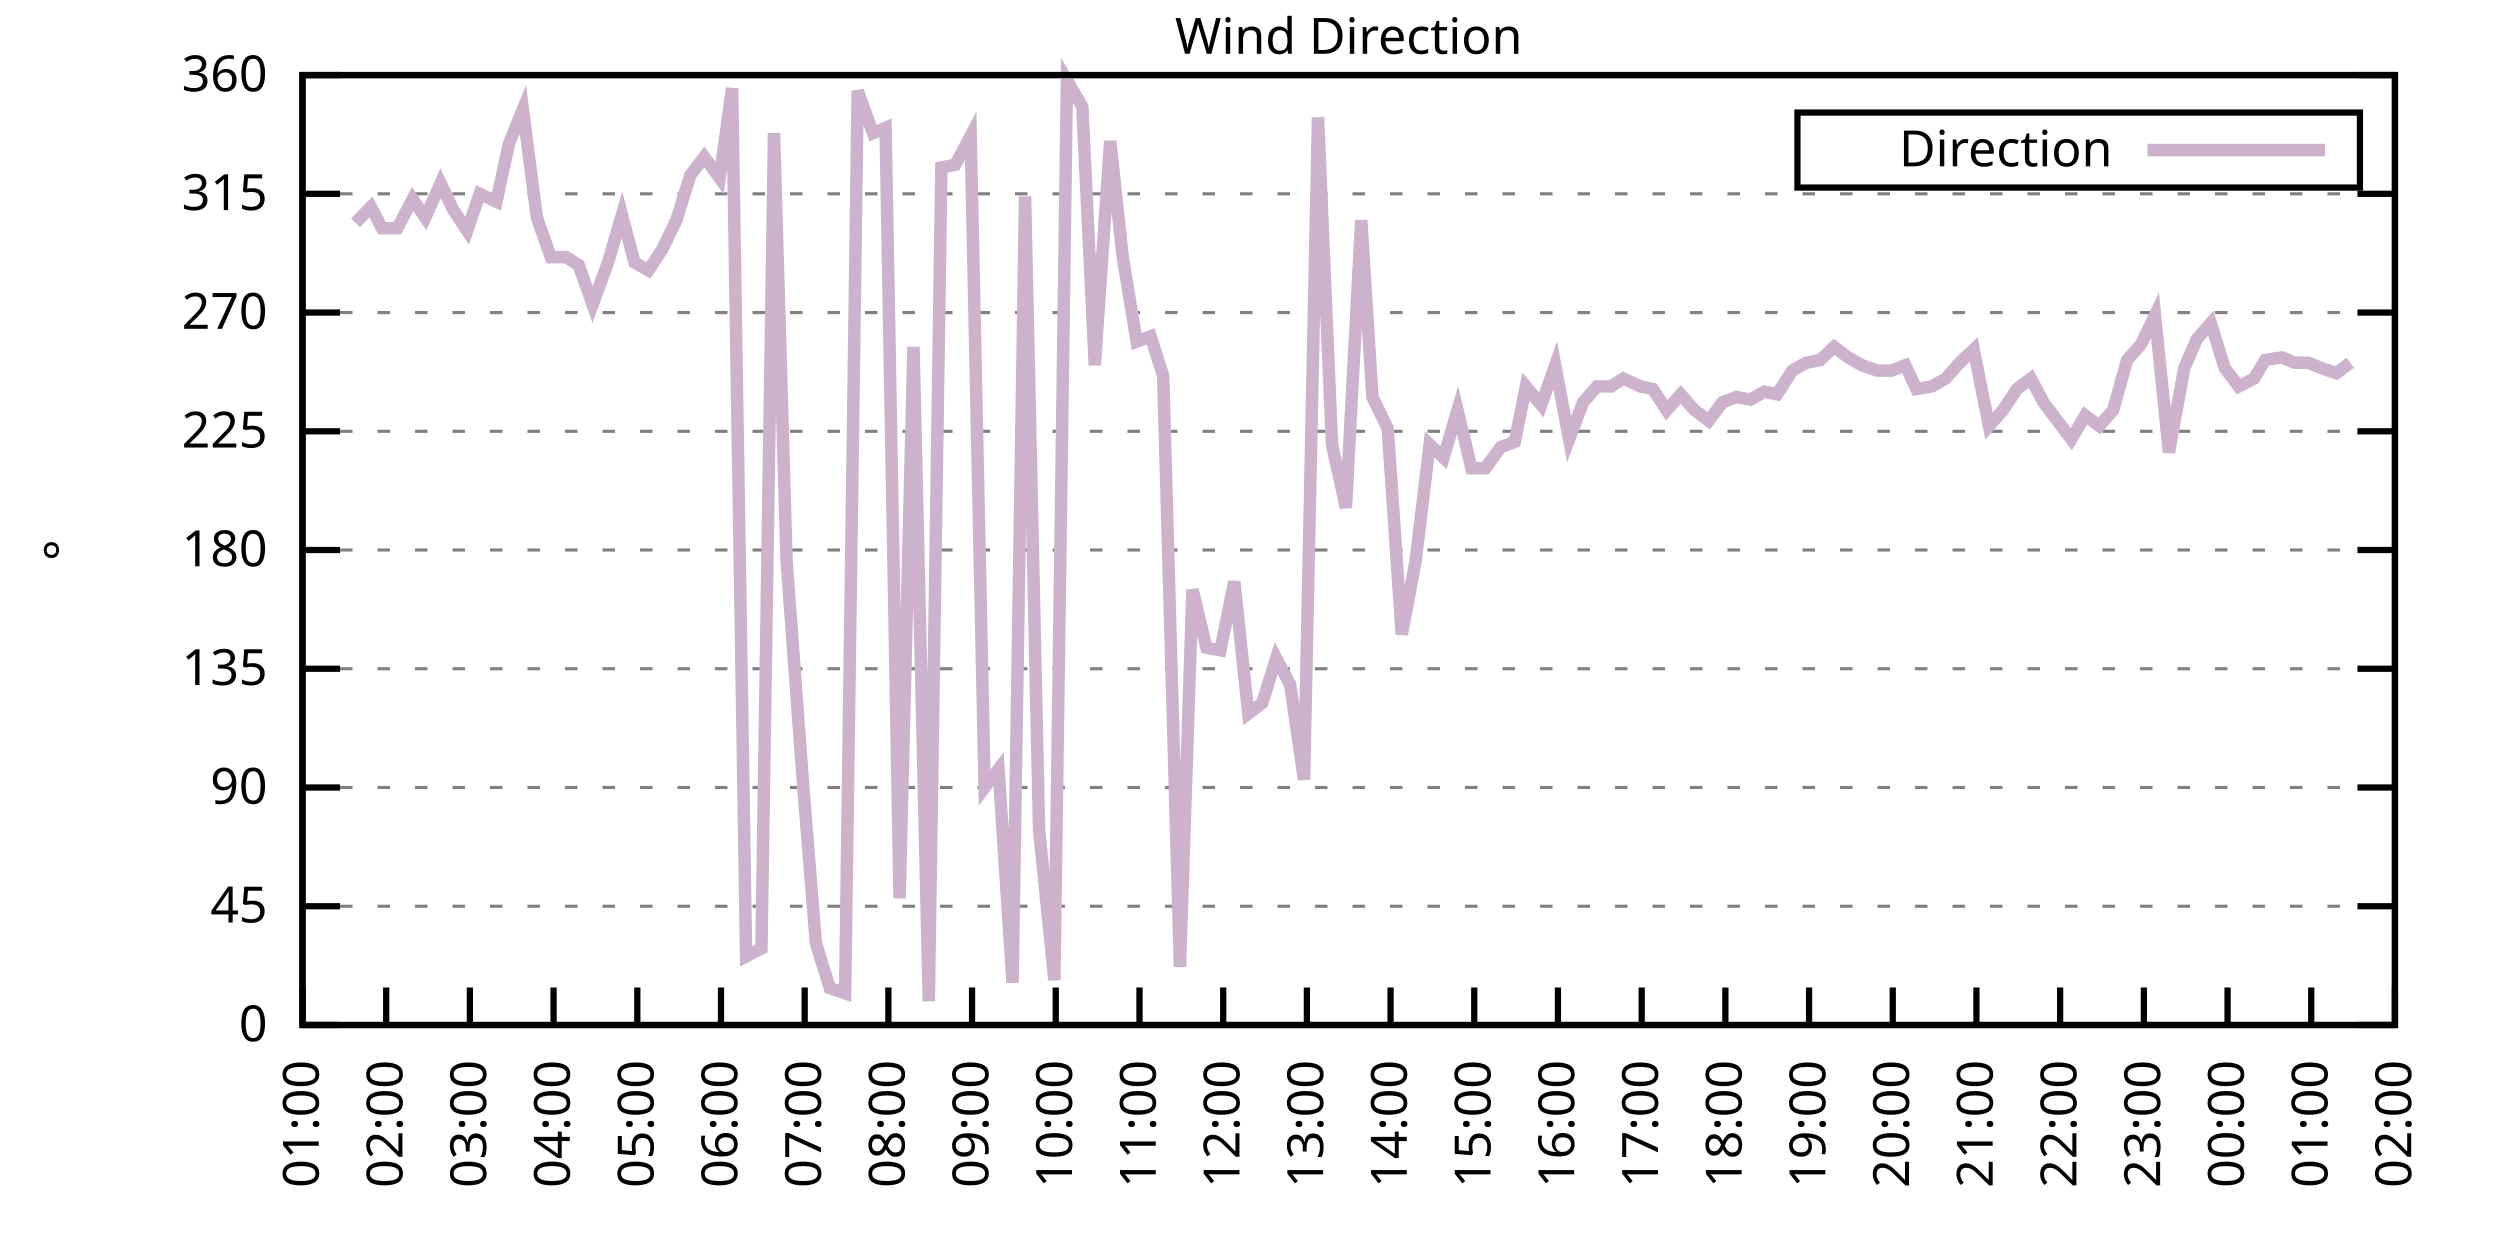
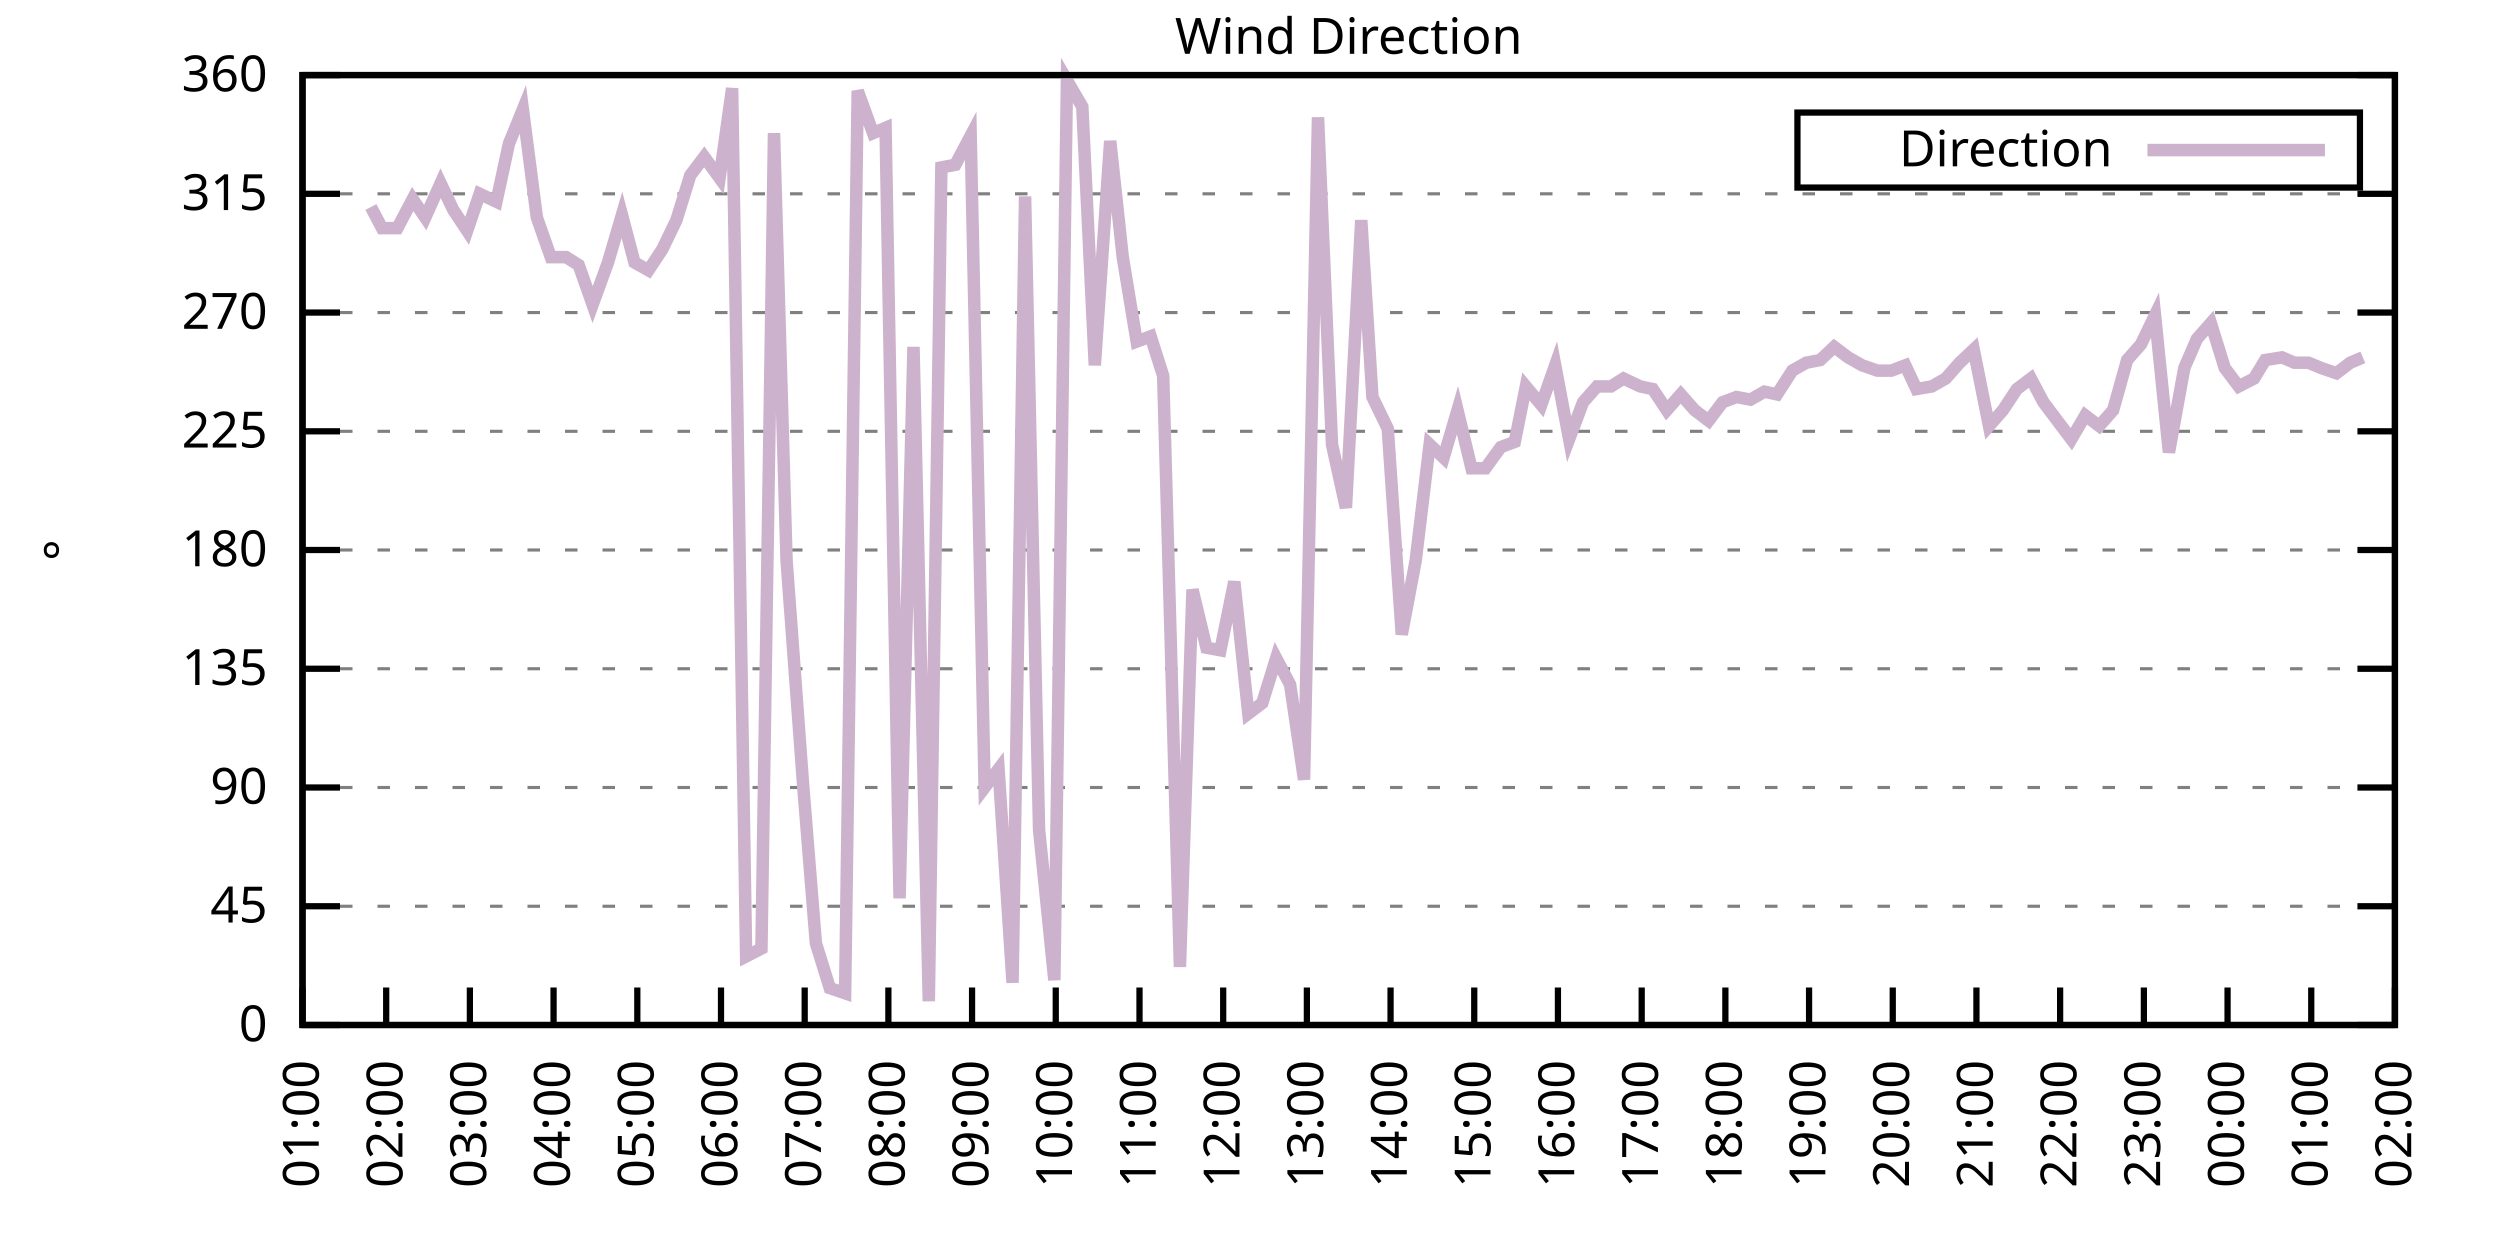
<svg xmlns="http://www.w3.org/2000/svg" xmlns:xlink="http://www.w3.org/1999/xlink" width="400" height="200" viewBox="0 0 400 200">
  <g id="gnuplot_canvas">
    <rect x="0" y="0" width="400" height="200" fill="none" />
    <defs>
      <circle id="gpDot" r="0.5" stroke-width="0.5" stroke="currentColor" />
      <path id="gpPt0" stroke-width="0.333" stroke="currentColor" d="M-1,0 h2 M0,-1 v2" />
      <path id="gpPt1" stroke-width="0.333" stroke="currentColor" d="M-1,-1 L1,1 M1,-1 L-1,1" />
      <path id="gpPt2" stroke-width="0.333" stroke="currentColor" d="M-1,0 L1,0 M0,-1 L0,1 M-1,-1 L1,1 M-1,1 L1,-1" />
      <rect id="gpPt3" stroke-width="0.333" stroke="currentColor" x="-1" y="-1" width="2" height="2" />
      <rect id="gpPt4" stroke-width="0.333" stroke="currentColor" fill="currentColor" x="-1" y="-1" width="2" height="2" />
      <circle id="gpPt5" stroke-width="0.333" stroke="currentColor" cx="0" cy="0" r="1" />
      <use xlink:href="#gpPt5" id="gpPt6" fill="currentColor" stroke="none" />
      <path id="gpPt7" stroke-width="0.333" stroke="currentColor" d="M0,-1.33 L-1.33,0.67 L1.33,0.67 z" />
      <use xlink:href="#gpPt7" id="gpPt8" fill="currentColor" stroke="none" />
      <use xlink:href="#gpPt7" id="gpPt9" stroke="currentColor" transform="rotate(180)" />
      <use xlink:href="#gpPt9" id="gpPt10" fill="currentColor" stroke="none" />
      <use xlink:href="#gpPt3" id="gpPt11" stroke="currentColor" transform="rotate(45)" />
      <use xlink:href="#gpPt11" id="gpPt12" fill="currentColor" stroke="none" />
      <path id="gpPt13" stroke-width="0.333" stroke="currentColor" d="M0,1.330 L1.265,0.411 L0.782,-1.067 L-0.782,-1.076 L-1.265,0.411 z" />
      <use xlink:href="#gpPt13" id="gpPt14" fill="currentColor" stroke="none" />
      <filter id="textbox" filterUnits="objectBoundingBox" x="0" y="0" height="1" width="1">
        <feFlood flood-color="white" flood-opacity="1" result="bgnd" />
        <feComposite in="SourceGraphic" in2="bgnd" operator="atop" />
      </filter>
      <filter id="greybox" filterUnits="objectBoundingBox" x="0" y="0" height="1" width="1">
        <feFlood flood-color="lightgrey" flood-opacity="1" result="grey" />
        <feComposite in="SourceGraphic" in2="grey" operator="atop" />
      </filter>
    </defs>
    <g fill="none" color="white" stroke="currentColor" stroke-width="1.00" stroke-linecap="butt" stroke-linejoin="miter">
</g>
    <g fill="none" color="black" stroke="currentColor" stroke-width="1.00" stroke-linecap="butt" stroke-linejoin="miter">
      <g stroke="none" shape-rendering="crispEdges">
        <polygon fill="rgb(255, 255, 255)" points="48.40,164.00 383.18,164.00 383.18,12.02 48.40,12.02 " />
      </g>
    </g>
    <g fill="none" color="black" stroke="currentColor" stroke-width="1.00" stroke-linecap="butt" stroke-linejoin="miter">
</g>
    <g fill="none" color="black" stroke="black" stroke-width="0.50" stroke-linecap="butt" stroke-linejoin="miter">
</g>
    <g fill="none" color="gray" stroke="currentColor" stroke-width="0.50" stroke-linecap="butt" stroke-linejoin="miter">
      <path stroke="gray" stroke-dasharray="2,4" class="gridline" d="M48.40,164.00 L383.19,164.00  " />
    </g>
    <g fill="none" color="gray" stroke="gray" stroke-width="1.00" stroke-linecap="butt" stroke-linejoin="miter">
</g>
    <g fill="none" color="black" stroke="currentColor" stroke-width="1.00" stroke-linecap="butt" stroke-linejoin="miter">
      <path stroke="black" d="M48.40,164.00 L54.40,164.00 M383.19,164.00 L377.19,164.00  " />
      <g transform="translate(42.80,166.60)" stroke="none" fill="black" font-family="Sans" font-size="8.00" text-anchor="end">
        <text>
          <tspan font-family="Sans"> 0</tspan>
        </text>
      </g>
    </g>
    <g fill="none" color="black" stroke="currentColor" stroke-width="1.00" stroke-linecap="butt" stroke-linejoin="miter">
</g>
    <g fill="none" color="black" stroke="black" stroke-width="0.50" stroke-linecap="butt" stroke-linejoin="miter">
</g>
    <g fill="none" color="gray" stroke="currentColor" stroke-width="0.50" stroke-linecap="butt" stroke-linejoin="miter">
      <path stroke="gray" stroke-dasharray="2,4" class="gridline" d="M48.40,145.00 L383.19,145.00  " />
    </g>
    <g fill="none" color="gray" stroke="gray" stroke-width="1.00" stroke-linecap="butt" stroke-linejoin="miter">
</g>
    <g fill="none" color="black" stroke="currentColor" stroke-width="1.00" stroke-linecap="butt" stroke-linejoin="miter">
      <path stroke="black" d="M48.40,145.00 L54.40,145.00 M383.19,145.00 L377.19,145.00  " />
      <g transform="translate(42.80,147.60)" stroke="none" fill="black" font-family="Sans" font-size="8.00" text-anchor="end">
        <text>
          <tspan font-family="Sans"> 45</tspan>
        </text>
      </g>
    </g>
    <g fill="none" color="black" stroke="currentColor" stroke-width="1.00" stroke-linecap="butt" stroke-linejoin="miter">
</g>
    <g fill="none" color="black" stroke="black" stroke-width="0.50" stroke-linecap="butt" stroke-linejoin="miter">
</g>
    <g fill="none" color="gray" stroke="currentColor" stroke-width="0.50" stroke-linecap="butt" stroke-linejoin="miter">
      <path stroke="gray" stroke-dasharray="2,4" class="gridline" d="M48.40,126.00 L383.19,126.00  " />
    </g>
    <g fill="none" color="gray" stroke="gray" stroke-width="1.00" stroke-linecap="butt" stroke-linejoin="miter">
</g>
    <g fill="none" color="black" stroke="currentColor" stroke-width="1.00" stroke-linecap="butt" stroke-linejoin="miter">
      <path stroke="black" d="M48.40,126.00 L54.40,126.00 M383.19,126.00 L377.19,126.00  " />
      <g transform="translate(42.80,128.60)" stroke="none" fill="black" font-family="Sans" font-size="8.00" text-anchor="end">
        <text>
          <tspan font-family="Sans"> 90</tspan>
        </text>
      </g>
    </g>
    <g fill="none" color="black" stroke="currentColor" stroke-width="1.00" stroke-linecap="butt" stroke-linejoin="miter">
</g>
    <g fill="none" color="black" stroke="black" stroke-width="0.50" stroke-linecap="butt" stroke-linejoin="miter">
</g>
    <g fill="none" color="gray" stroke="currentColor" stroke-width="0.50" stroke-linecap="butt" stroke-linejoin="miter">
      <path stroke="gray" stroke-dasharray="2,4" class="gridline" d="M48.40,107.00 L383.19,107.00  " />
    </g>
    <g fill="none" color="gray" stroke="gray" stroke-width="1.00" stroke-linecap="butt" stroke-linejoin="miter">
</g>
    <g fill="none" color="black" stroke="currentColor" stroke-width="1.00" stroke-linecap="butt" stroke-linejoin="miter">
      <path stroke="black" d="M48.40,107.00 L54.40,107.00 M383.19,107.00 L377.19,107.00  " />
      <g transform="translate(42.80,109.60)" stroke="none" fill="black" font-family="Sans" font-size="8.00" text-anchor="end">
        <text>
          <tspan font-family="Sans"> 135</tspan>
        </text>
      </g>
    </g>
    <g fill="none" color="black" stroke="currentColor" stroke-width="1.00" stroke-linecap="butt" stroke-linejoin="miter">
</g>
    <g fill="none" color="black" stroke="black" stroke-width="0.50" stroke-linecap="butt" stroke-linejoin="miter">
</g>
    <g fill="none" color="gray" stroke="currentColor" stroke-width="0.50" stroke-linecap="butt" stroke-linejoin="miter">
      <path stroke="gray" stroke-dasharray="2,4" class="gridline" d="M48.40,88.00 L383.19,88.00  " />
    </g>
    <g fill="none" color="gray" stroke="gray" stroke-width="1.00" stroke-linecap="butt" stroke-linejoin="miter">
</g>
    <g fill="none" color="black" stroke="currentColor" stroke-width="1.00" stroke-linecap="butt" stroke-linejoin="miter">
      <path stroke="black" d="M48.40,88.00 L54.40,88.00 M383.19,88.00 L377.19,88.00  " />
      <g transform="translate(42.80,90.60)" stroke="none" fill="black" font-family="Sans" font-size="8.00" text-anchor="end">
        <text>
          <tspan font-family="Sans"> 180</tspan>
        </text>
      </g>
    </g>
    <g fill="none" color="black" stroke="currentColor" stroke-width="1.00" stroke-linecap="butt" stroke-linejoin="miter">
</g>
    <g fill="none" color="black" stroke="black" stroke-width="0.50" stroke-linecap="butt" stroke-linejoin="miter">
</g>
    <g fill="none" color="gray" stroke="currentColor" stroke-width="0.50" stroke-linecap="butt" stroke-linejoin="miter">
      <path stroke="gray" stroke-dasharray="2,4" class="gridline" d="M48.40,69.01 L383.19,69.01  " />
    </g>
    <g fill="none" color="gray" stroke="gray" stroke-width="1.00" stroke-linecap="butt" stroke-linejoin="miter">
</g>
    <g fill="none" color="black" stroke="currentColor" stroke-width="1.00" stroke-linecap="butt" stroke-linejoin="miter">
      <path stroke="black" d="M48.40,69.01 L54.40,69.01 M383.19,69.01 L377.19,69.01  " />
      <g transform="translate(42.80,71.61)" stroke="none" fill="black" font-family="Sans" font-size="8.00" text-anchor="end">
        <text>
          <tspan font-family="Sans"> 225</tspan>
        </text>
      </g>
    </g>
    <g fill="none" color="black" stroke="currentColor" stroke-width="1.00" stroke-linecap="butt" stroke-linejoin="miter">
</g>
    <g fill="none" color="black" stroke="black" stroke-width="0.50" stroke-linecap="butt" stroke-linejoin="miter">
</g>
    <g fill="none" color="gray" stroke="currentColor" stroke-width="0.50" stroke-linecap="butt" stroke-linejoin="miter">
      <path stroke="gray" stroke-dasharray="2,4" class="gridline" d="M48.40,50.01 L383.19,50.01  " />
    </g>
    <g fill="none" color="gray" stroke="gray" stroke-width="1.00" stroke-linecap="butt" stroke-linejoin="miter">
</g>
    <g fill="none" color="black" stroke="currentColor" stroke-width="1.00" stroke-linecap="butt" stroke-linejoin="miter">
      <path stroke="black" d="M48.40,50.01 L54.40,50.01 M383.19,50.01 L377.19,50.01  " />
      <g transform="translate(42.80,52.61)" stroke="none" fill="black" font-family="Sans" font-size="8.00" text-anchor="end">
        <text>
          <tspan font-family="Sans"> 270</tspan>
        </text>
      </g>
    </g>
    <g fill="none" color="black" stroke="currentColor" stroke-width="1.00" stroke-linecap="butt" stroke-linejoin="miter">
</g>
    <g fill="none" color="black" stroke="black" stroke-width="0.50" stroke-linecap="butt" stroke-linejoin="miter">
</g>
    <g fill="none" color="gray" stroke="currentColor" stroke-width="0.50" stroke-linecap="butt" stroke-linejoin="miter">
      <path stroke="gray" stroke-dasharray="2,4" class="gridline" d="M48.40,31.01 L383.19,31.01  " />
    </g>
    <g fill="none" color="gray" stroke="gray" stroke-width="1.00" stroke-linecap="butt" stroke-linejoin="miter">
</g>
    <g fill="none" color="black" stroke="currentColor" stroke-width="1.00" stroke-linecap="butt" stroke-linejoin="miter">
      <path stroke="black" d="M48.40,31.01 L54.40,31.01 M383.19,31.01 L377.19,31.01  " />
      <g transform="translate(42.80,33.61)" stroke="none" fill="black" font-family="Sans" font-size="8.00" text-anchor="end">
        <text>
          <tspan font-family="Sans"> 315</tspan>
        </text>
      </g>
    </g>
    <g fill="none" color="black" stroke="currentColor" stroke-width="1.00" stroke-linecap="butt" stroke-linejoin="miter">
</g>
    <g fill="none" color="black" stroke="black" stroke-width="0.50" stroke-linecap="butt" stroke-linejoin="miter">
</g>
    <g fill="none" color="gray" stroke="currentColor" stroke-width="0.50" stroke-linecap="butt" stroke-linejoin="miter">
      <path stroke="gray" stroke-dasharray="2,4" class="gridline" d="M48.40,12.01 L383.19,12.01  " />
    </g>
    <g fill="none" color="gray" stroke="gray" stroke-width="1.00" stroke-linecap="butt" stroke-linejoin="miter">
</g>
    <g fill="none" color="black" stroke="currentColor" stroke-width="1.00" stroke-linecap="butt" stroke-linejoin="miter">
      <path stroke="black" d="M48.40,12.01 L54.40,12.01 M383.19,12.01 L377.19,12.01  " />
      <g transform="translate(42.80,14.61)" stroke="none" fill="black" font-family="Sans" font-size="8.00" text-anchor="end">
        <text>
          <tspan font-family="Sans"> 360</tspan>
        </text>
      </g>
    </g>
    <g fill="none" color="black" stroke="currentColor" stroke-width="1.00" stroke-linecap="butt" stroke-linejoin="miter">
      <path stroke="black" d="M48.40,164.00 L48.40,158.00  " />
      <g transform="translate(51.00,169.60) rotate(270.00)" stroke="none" fill="black" font-family="Sans" font-size="8.00" text-anchor="end">
        <text>
          <tspan font-family="Sans">01:00</tspan>
        </text>
      </g>
    </g>
    <g fill="none" color="black" stroke="currentColor" stroke-width="1.00" stroke-linecap="butt" stroke-linejoin="miter">
      <path stroke="black" d="M61.79,164.00 L61.79,158.00  " />
      <g transform="translate(64.39,169.60) rotate(270.00)" stroke="none" fill="black" font-family="Sans" font-size="8.00" text-anchor="end">
        <text>
          <tspan font-family="Sans">02:00</tspan>
        </text>
      </g>
    </g>
    <g fill="none" color="black" stroke="currentColor" stroke-width="1.00" stroke-linecap="butt" stroke-linejoin="miter">
      <path stroke="black" d="M75.18,164.00 L75.18,158.00  " />
      <g transform="translate(77.78,169.60) rotate(270.00)" stroke="none" fill="black" font-family="Sans" font-size="8.00" text-anchor="end">
        <text>
          <tspan font-family="Sans">03:00</tspan>
        </text>
      </g>
    </g>
    <g fill="none" color="black" stroke="currentColor" stroke-width="1.00" stroke-linecap="butt" stroke-linejoin="miter">
      <path stroke="black" d="M88.57,164.00 L88.57,158.00  " />
      <g transform="translate(91.17,169.60) rotate(270.00)" stroke="none" fill="black" font-family="Sans" font-size="8.00" text-anchor="end">
        <text>
          <tspan font-family="Sans">04:00</tspan>
        </text>
      </g>
    </g>
    <g fill="none" color="black" stroke="currentColor" stroke-width="1.00" stroke-linecap="butt" stroke-linejoin="miter">
      <path stroke="black" d="M101.97,164.00 L101.97,158.00  " />
      <g transform="translate(104.57,169.60) rotate(270.00)" stroke="none" fill="black" font-family="Sans" font-size="8.00" text-anchor="end">
        <text>
          <tspan font-family="Sans">05:00</tspan>
        </text>
      </g>
    </g>
    <g fill="none" color="black" stroke="currentColor" stroke-width="1.00" stroke-linecap="butt" stroke-linejoin="miter">
      <path stroke="black" d="M115.36,164.00 L115.36,158.00  " />
      <g transform="translate(117.96,169.60) rotate(270.00)" stroke="none" fill="black" font-family="Sans" font-size="8.00" text-anchor="end">
        <text>
          <tspan font-family="Sans">06:00</tspan>
        </text>
      </g>
    </g>
    <g fill="none" color="black" stroke="currentColor" stroke-width="1.00" stroke-linecap="butt" stroke-linejoin="miter">
      <path stroke="black" d="M128.75,164.00 L128.75,158.00  " />
      <g transform="translate(131.35,169.60) rotate(270.00)" stroke="none" fill="black" font-family="Sans" font-size="8.00" text-anchor="end">
        <text>
          <tspan font-family="Sans">07:00</tspan>
        </text>
      </g>
    </g>
    <g fill="none" color="black" stroke="currentColor" stroke-width="1.00" stroke-linecap="butt" stroke-linejoin="miter">
      <path stroke="black" d="M142.14,164.00 L142.14,158.00  " />
      <g transform="translate(144.74,169.60) rotate(270.00)" stroke="none" fill="black" font-family="Sans" font-size="8.00" text-anchor="end">
        <text>
          <tspan font-family="Sans">08:00</tspan>
        </text>
      </g>
    </g>
    <g fill="none" color="black" stroke="currentColor" stroke-width="1.00" stroke-linecap="butt" stroke-linejoin="miter">
      <path stroke="black" d="M155.53,164.00 L155.53,158.00  " />
      <g transform="translate(158.13,169.60) rotate(270.00)" stroke="none" fill="black" font-family="Sans" font-size="8.00" text-anchor="end">
        <text>
          <tspan font-family="Sans">09:00</tspan>
        </text>
      </g>
    </g>
    <g fill="none" color="black" stroke="currentColor" stroke-width="1.00" stroke-linecap="butt" stroke-linejoin="miter">
      <path stroke="black" d="M168.92,164.00 L168.92,158.00  " />
      <g transform="translate(171.52,169.60) rotate(270.00)" stroke="none" fill="black" font-family="Sans" font-size="8.00" text-anchor="end">
        <text>
          <tspan font-family="Sans">10:00</tspan>
        </text>
      </g>
    </g>
    <g fill="none" color="black" stroke="currentColor" stroke-width="1.00" stroke-linecap="butt" stroke-linejoin="miter">
      <path stroke="black" d="M182.32,164.00 L182.32,158.00  " />
      <g transform="translate(184.92,169.60) rotate(270.00)" stroke="none" fill="black" font-family="Sans" font-size="8.00" text-anchor="end">
        <text>
          <tspan font-family="Sans">11:00</tspan>
        </text>
      </g>
    </g>
    <g fill="none" color="black" stroke="currentColor" stroke-width="1.00" stroke-linecap="butt" stroke-linejoin="miter">
      <path stroke="black" d="M195.71,164.00 L195.71,158.00  " />
      <g transform="translate(198.31,169.60) rotate(270.00)" stroke="none" fill="black" font-family="Sans" font-size="8.00" text-anchor="end">
        <text>
          <tspan font-family="Sans">12:00</tspan>
        </text>
      </g>
    </g>
    <g fill="none" color="black" stroke="currentColor" stroke-width="1.00" stroke-linecap="butt" stroke-linejoin="miter">
      <path stroke="black" d="M209.10,164.00 L209.10,158.00  " />
      <g transform="translate(211.70,169.60) rotate(270.00)" stroke="none" fill="black" font-family="Sans" font-size="8.00" text-anchor="end">
        <text>
          <tspan font-family="Sans">13:00</tspan>
        </text>
      </g>
    </g>
    <g fill="none" color="black" stroke="currentColor" stroke-width="1.00" stroke-linecap="butt" stroke-linejoin="miter">
      <path stroke="black" d="M222.49,164.00 L222.49,158.00  " />
      <g transform="translate(225.09,169.60) rotate(270.00)" stroke="none" fill="black" font-family="Sans" font-size="8.00" text-anchor="end">
        <text>
          <tspan font-family="Sans">14:00</tspan>
        </text>
      </g>
    </g>
    <g fill="none" color="black" stroke="currentColor" stroke-width="1.00" stroke-linecap="butt" stroke-linejoin="miter">
      <path stroke="black" d="M235.88,164.00 L235.88,158.00  " />
      <g transform="translate(238.48,169.60) rotate(270.00)" stroke="none" fill="black" font-family="Sans" font-size="8.00" text-anchor="end">
        <text>
          <tspan font-family="Sans">15:00</tspan>
        </text>
      </g>
    </g>
    <g fill="none" color="black" stroke="currentColor" stroke-width="1.00" stroke-linecap="butt" stroke-linejoin="miter">
      <path stroke="black" d="M249.27,164.00 L249.27,158.00  " />
      <g transform="translate(251.87,169.60) rotate(270.00)" stroke="none" fill="black" font-family="Sans" font-size="8.00" text-anchor="end">
        <text>
          <tspan font-family="Sans">16:00</tspan>
        </text>
      </g>
    </g>
    <g fill="none" color="black" stroke="currentColor" stroke-width="1.00" stroke-linecap="butt" stroke-linejoin="miter">
      <path stroke="black" d="M262.67,164.00 L262.67,158.00  " />
      <g transform="translate(265.27,169.60) rotate(270.00)" stroke="none" fill="black" font-family="Sans" font-size="8.00" text-anchor="end">
        <text>
          <tspan font-family="Sans">17:00</tspan>
        </text>
      </g>
    </g>
    <g fill="none" color="black" stroke="currentColor" stroke-width="1.00" stroke-linecap="butt" stroke-linejoin="miter">
      <path stroke="black" d="M276.06,164.00 L276.06,158.00  " />
      <g transform="translate(278.66,169.60) rotate(270.00)" stroke="none" fill="black" font-family="Sans" font-size="8.00" text-anchor="end">
        <text>
          <tspan font-family="Sans">18:00</tspan>
        </text>
      </g>
    </g>
    <g fill="none" color="black" stroke="currentColor" stroke-width="1.00" stroke-linecap="butt" stroke-linejoin="miter">
      <path stroke="black" d="M289.45,164.00 L289.45,158.00  " />
      <g transform="translate(292.05,169.60) rotate(270.00)" stroke="none" fill="black" font-family="Sans" font-size="8.00" text-anchor="end">
        <text>
          <tspan font-family="Sans">19:00</tspan>
        </text>
      </g>
    </g>
    <g fill="none" color="black" stroke="currentColor" stroke-width="1.00" stroke-linecap="butt" stroke-linejoin="miter">
      <path stroke="black" d="M302.84,164.00 L302.84,158.00  " />
      <g transform="translate(305.44,169.60) rotate(270.00)" stroke="none" fill="black" font-family="Sans" font-size="8.00" text-anchor="end">
        <text>
          <tspan font-family="Sans">20:00</tspan>
        </text>
      </g>
    </g>
    <g fill="none" color="black" stroke="currentColor" stroke-width="1.00" stroke-linecap="butt" stroke-linejoin="miter">
      <path stroke="black" d="M316.23,164.00 L316.23,158.00  " />
      <g transform="translate(318.83,169.60) rotate(270.00)" stroke="none" fill="black" font-family="Sans" font-size="8.00" text-anchor="end">
        <text>
          <tspan font-family="Sans">21:00</tspan>
        </text>
      </g>
    </g>
    <g fill="none" color="black" stroke="currentColor" stroke-width="1.00" stroke-linecap="butt" stroke-linejoin="miter">
      <path stroke="black" d="M329.62,164.00 L329.62,158.00  " />
      <g transform="translate(332.22,169.60) rotate(270.00)" stroke="none" fill="black" font-family="Sans" font-size="8.00" text-anchor="end">
        <text>
          <tspan font-family="Sans">22:00</tspan>
        </text>
      </g>
    </g>
    <g fill="none" color="black" stroke="currentColor" stroke-width="1.00" stroke-linecap="butt" stroke-linejoin="miter">
      <path stroke="black" d="M343.02,164.00 L343.02,158.00  " />
      <g transform="translate(345.62,169.60) rotate(270.00)" stroke="none" fill="black" font-family="Sans" font-size="8.00" text-anchor="end">
        <text>
          <tspan font-family="Sans">23:00</tspan>
        </text>
      </g>
    </g>
    <g fill="none" color="black" stroke="currentColor" stroke-width="1.00" stroke-linecap="butt" stroke-linejoin="miter">
      <path stroke="black" d="M356.41,164.00 L356.41,158.00  " />
      <g transform="translate(359.01,169.60) rotate(270.00)" stroke="none" fill="black" font-family="Sans" font-size="8.00" text-anchor="end">
        <text>
          <tspan font-family="Sans">00:00</tspan>
        </text>
      </g>
    </g>
    <g fill="none" color="black" stroke="currentColor" stroke-width="1.00" stroke-linecap="butt" stroke-linejoin="miter">
      <path stroke="black" d="M369.80,164.00 L369.80,158.00  " />
      <g transform="translate(372.40,169.60) rotate(270.00)" stroke="none" fill="black" font-family="Sans" font-size="8.00" text-anchor="end">
        <text>
          <tspan font-family="Sans">01:00</tspan>
        </text>
      </g>
    </g>
    <g fill="none" color="black" stroke="currentColor" stroke-width="1.00" stroke-linecap="butt" stroke-linejoin="miter">
      <path stroke="black" d="M383.19,164.00 L383.19,158.00  " />
      <g transform="translate(385.79,169.60) rotate(270.00)" stroke="none" fill="black" font-family="Sans" font-size="8.00" text-anchor="end">
        <text>
          <tspan font-family="Sans">02:00</tspan>
        </text>
      </g>
    </g>
    <g fill="none" color="black" stroke="currentColor" stroke-width="1.00" stroke-linecap="butt" stroke-linejoin="miter">
</g>
    <g fill="none" color="black" stroke="currentColor" stroke-width="1.00" stroke-linecap="butt" stroke-linejoin="miter">
      <path stroke="black" d="M48.40,12.01 L48.40,164.00 L383.19,164.00 L383.19,12.01 L48.40,12.01 Z  " />
    </g>
    <g fill="none" color="black" stroke="currentColor" stroke-width="1.00" stroke-linecap="butt" stroke-linejoin="miter">
</g>
    <g fill="none" color="black" stroke="currentColor" stroke-width="1.00" stroke-linecap="butt" stroke-linejoin="miter">
      <path stroke="black" d="M287.59,30.01 L287.59,18.01 L377.59,18.01 L377.59,30.01 L287.59,30.01 Z  " />
    </g>
    <g id="Wind_direction_plot_1">
      <g fill="none" color="white" stroke="black" stroke-width="2.00" stroke-linecap="butt" stroke-linejoin="miter">
</g>
      <g fill="none" color="black" stroke="currentColor" stroke-width="2.00" stroke-linecap="butt" stroke-linejoin="miter">
        <g transform="translate(337.99,26.61)" stroke="none" fill="black" font-family="Sans" font-size="8.00" text-anchor="end">
          <text>
            <tspan font-family="Sans">Direction</tspan>
          </text>
        </g>
      </g>
      <g fill="none" color="black" stroke="currentColor" stroke-width="2.00" stroke-linecap="butt" stroke-linejoin="miter">
-         <path stroke="rgb(204, 178, 204)" d="M343.59,24.01 L371.99,24.01 M56.88,35.65 L59.34,33.12 L61.12,36.50 L63.58,36.50 L66.03,31.85 L68.04,34.81   L70.50,29.32 L72.50,33.54 L74.74,36.92 L76.75,31.01 L79.42,32.28 L81.43,22.99 L83.66,17.50 L85.90,34.81   L88.13,41.14 L90.58,41.14 L92.59,42.41 L94.82,48.74 L97.28,41.99 L99.51,34.39 L101.52,41.99 L103.75,43.25   L105.98,39.87 L108.22,35.23 L110.45,28.05 L112.68,25.10 L115.13,28.48 L117.14,14.12 L119.38,153.02 L121.83,151.76   L123.84,21.30 L125.85,89.69 L128.53,126.00 L130.54,150.91 L132.77,158.09 L135.22,158.93 L137.23,14.54 L139.69,21.30   L141.69,20.45 L143.93,143.73 L146.16,55.50 L148.61,160.20 L150.62,26.79 L152.85,26.36 L155.31,21.72 L157.54,126.00   L159.77,123.05 L162.01,157.24 L164.01,31.43 L166.25,132.76 L168.70,156.82 L170.71,12.85 L173.17,17.08 L175.17,58.45   L177.63,22.56 L179.64,41.14 L181.87,54.65 L184.10,53.81 L186.11,60.14 L188.79,154.71 L190.80,94.34 L193.03,103.63   L195.26,104.05 L197.49,93.07 L199.73,114.18 L201.96,112.49 L204.19,105.31 L206.42,109.54 L208.65,124.74 L210.88,18.77   L213.12,71.12 L215.35,81.25 L217.80,35.23 L219.59,63.52 L222.04,68.58 L224.28,101.52 L226.51,89.69 L228.74,71.12   L230.97,73.23 L233.20,65.63 L235.44,74.92 L237.67,74.92 L240.12,71.54 L242.36,70.70 L244.14,61.83 L246.60,64.78   L248.83,58.45 L251.06,70.27 L253.29,64.36 L255.52,61.83 L257.76,61.83 L259.76,60.56 L262.44,61.83 L264.45,62.25   L266.68,65.63 L268.92,63.10 L271.15,65.63 L273.38,67.32 L275.61,64.36 L277.84,63.52 L280.07,63.94 L282.31,62.67   L284.32,63.10 L286.77,59.30 L289.00,58.03 L291.23,57.61 L293.47,55.50 L295.70,57.18 L297.93,58.45 L300.39,59.30   L302.62,59.30 L304.85,58.45 L306.63,62.25 L309.09,61.83 L311.32,60.56 L313.55,58.03 L315.79,55.92 L318.24,68.16   L320.47,65.63 L322.70,62.25 L324.94,60.56 L326.95,64.36 L329.18,67.32 L331.41,70.27 L333.64,66.47 L335.87,68.16   L338.10,65.63 L340.34,57.61 L342.57,55.07 L344.80,50.43 L347.03,72.38 L349.49,58.87 L351.50,54.23 L353.73,51.70   L355.96,58.87 L358.19,61.83 L360.65,60.56 L362.43,57.61 L365.11,57.18 L367.12,58.03 L369.35,58.03 L371.36,58.87   L373.82,59.72 L376.05,58.03  " />
+         <path stroke="rgb(204, 178, 204)" d="M343.59,24.01 L371.99,24.01 M59.34,33.12 L61.12,36.50 L63.58,36.50 L66.03,31.85 L68.04,34.81 L70.50,29.32   L72.50,33.54 L74.74,36.92 L76.75,31.01 L79.42,32.28 L81.43,22.99 L83.66,17.50 L85.90,34.81 L88.13,41.14   L90.58,41.14 L92.59,42.41 L94.82,48.74 L97.28,41.99 L99.51,34.39 L101.52,41.99 L103.75,43.25 L105.98,39.87   L108.22,35.23 L110.45,28.05 L112.68,25.10 L115.13,28.48 L117.14,14.12 L119.38,153.02 L121.83,151.76 L123.84,21.30   L125.85,89.69 L128.53,126.00 L130.54,150.91 L132.77,158.09 L135.22,158.93 L137.23,14.54 L139.69,21.30 L141.69,20.45   L143.93,143.73 L146.16,55.50 L148.61,160.20 L150.62,26.79 L152.85,26.36 L155.31,21.72 L157.54,126.00 L159.77,123.05   L162.01,157.24 L164.01,31.43 L166.25,132.76 L168.70,156.82 L170.71,12.85 L173.17,17.08 L175.17,58.45 L177.63,22.56   L179.64,41.14 L181.87,54.65 L184.10,53.81 L186.11,60.14 L188.79,154.71 L190.80,94.34 L193.03,103.63 L195.26,104.05   L197.49,93.07 L199.73,114.18 L201.96,112.49 L204.19,105.31 L206.42,109.54 L208.65,124.74 L210.88,18.77 L213.12,71.12   L215.35,81.25 L217.80,35.23 L219.59,63.52 L222.04,68.58 L224.28,101.52 L226.51,89.69 L228.74,71.12 L230.97,73.23   L233.20,65.63 L235.44,74.92 L237.67,74.92 L240.12,71.54 L242.36,70.70 L244.14,61.83 L246.60,64.78 L248.83,58.45   L251.06,70.27 L253.29,64.36 L255.52,61.83 L257.76,61.83 L259.76,60.56 L262.44,61.83 L264.45,62.25 L266.68,65.63   L268.92,63.10 L271.15,65.63 L273.38,67.32 L275.61,64.36 L277.84,63.52 L280.07,63.94 L282.31,62.67 L284.32,63.10   L286.77,59.30 L289.00,58.03 L291.23,57.61 L293.47,55.50 L295.70,57.18 L297.93,58.45 L300.39,59.30 L302.62,59.30   L304.85,58.45 L306.63,62.25 L309.09,61.83 L311.32,60.56 L313.55,58.03 L315.79,55.92 L318.24,68.16 L320.47,65.63   L322.70,62.25 L324.94,60.56 L326.95,64.36 L329.18,67.32 L331.41,70.27 L333.64,66.47 L335.87,68.16 L338.10,65.63   L340.34,57.61 L342.57,55.07 L344.80,50.43 L347.03,72.38 L349.49,58.87 L351.50,54.23 L353.73,51.70 L355.96,58.87   L358.19,61.83 L360.65,60.56 L362.43,57.61 L365.11,57.18 L367.12,58.03 L369.35,58.03 L371.36,58.87 L373.82,59.72   L376.05,58.03 L378.06,57.18  " />
      </g>
    </g>
    <g fill="none" color="black" stroke="currentColor" stroke-width="2.00" stroke-linecap="butt" stroke-linejoin="miter">
</g>
    <g fill="none" color="black" stroke="black" stroke-width="1.00" stroke-linecap="butt" stroke-linejoin="miter">
</g>
    <g fill="none" color="black" stroke="currentColor" stroke-width="1.00" stroke-linecap="butt" stroke-linejoin="miter">
      <path stroke="black" d="M48.40,12.01 L48.40,164.00 L383.19,164.00 L383.19,12.01 L48.40,12.01 Z  " />
      <g transform="translate(12.80,88.01) rotate(270.00)" stroke="none" fill="black" font-family="Sans" font-size="8.00" text-anchor="middle">
        <text>
          <tspan font-family="Sans">°</tspan>
        </text>
      </g>
    </g>
    <g fill="none" color="black" stroke="currentColor" stroke-width="1.00" stroke-linecap="butt" stroke-linejoin="miter">
</g>
    <g fill="none" color="black" stroke="currentColor" stroke-width="1.00" stroke-linecap="butt" stroke-linejoin="miter">
      <g transform="translate(215.79,8.61)" stroke="none" fill="black" font-family="Sans" font-size="8.00" text-anchor="middle">
        <text>
          <tspan font-family="Sans">Wind Direction</tspan>
        </text>
      </g>
    </g>
    <g fill="none" color="black" stroke="currentColor" stroke-width="1.00" stroke-linecap="butt" stroke-linejoin="miter">
</g>
  </g>
</svg>
